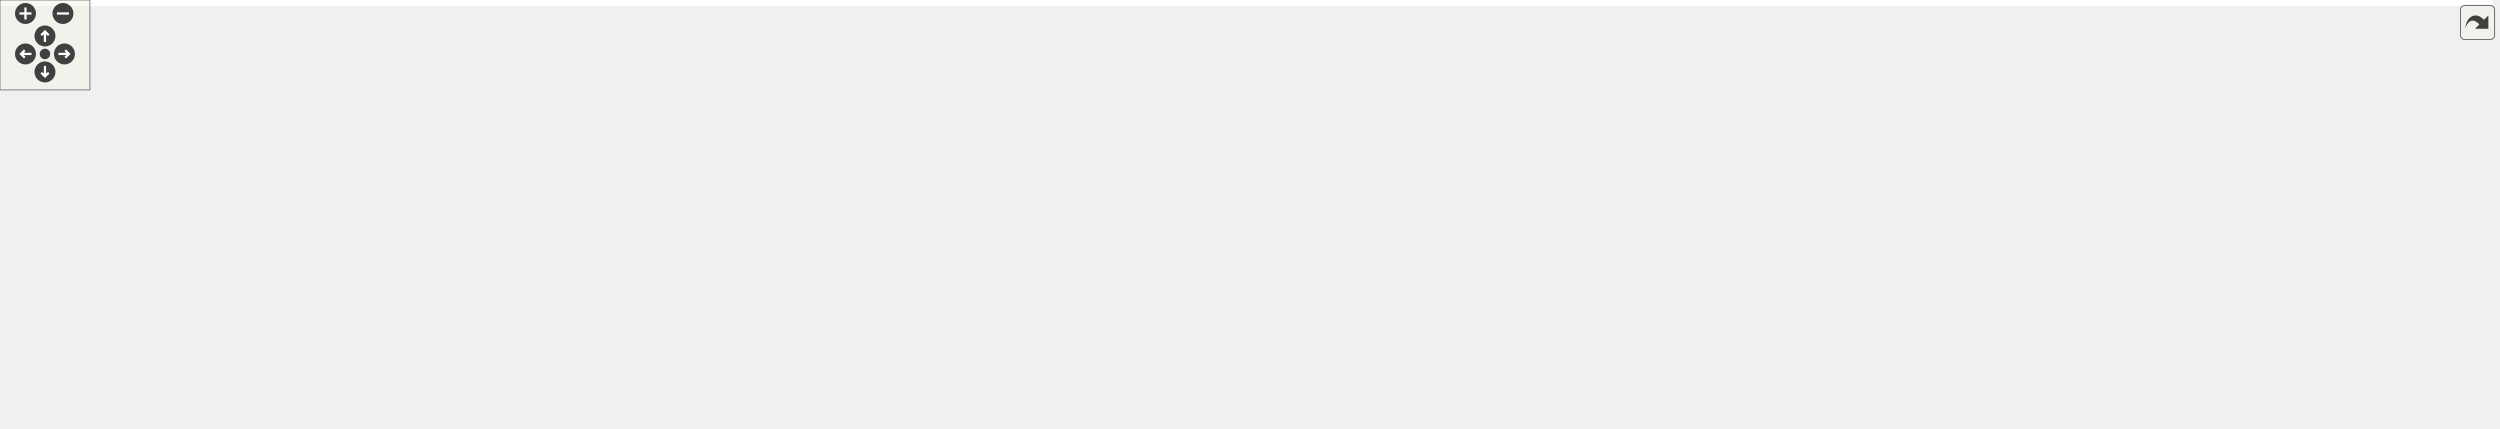
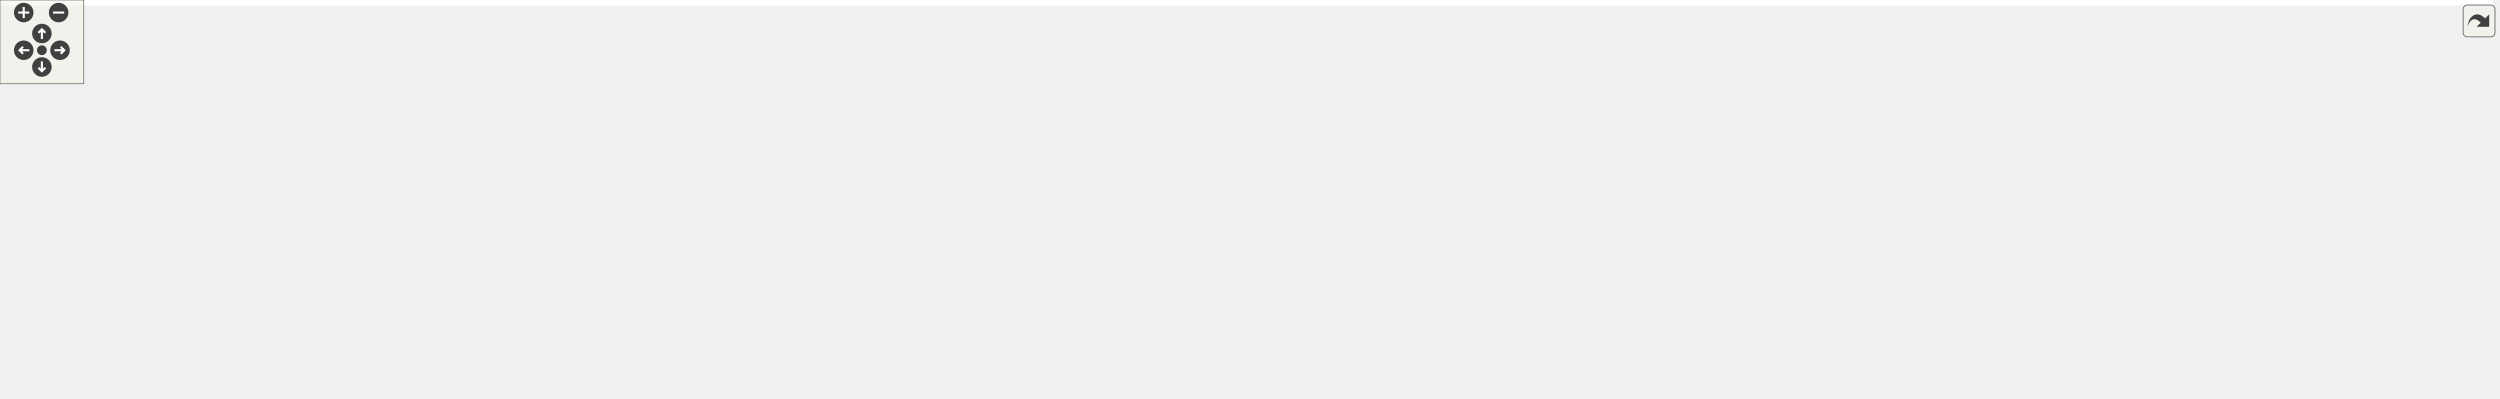
<svg xmlns="http://www.w3.org/2000/svg" xmlns:xlink="http://www.w3.org/1999/xlink" id="main" version="1.1" xml:space="preserve">
  <style type="text/css">
.edge:hover path { stroke: red; }
.edge:hover polygon { stroke: red; fill: red; }
</style>
  <defs>
    <circle id="rim" cx="0" cy="0" r="7" />
    <circle id="rim2" cx="0" cy="0" r="3.5" />
    <g id="zoomPlus">
      <use xlink:href="#rim" fill="#404040">
        <set attributeName="fill" to="#808080" begin="zoomplus.mouseover" end="zoomplus.mouseout" />
      </use>
      <path d="M-4,0h8M0,-4v8" fill="none" stroke="white" stroke-width="1.5" pointer-events="none" />
    </g>
    <g id="zoomMin">
      <use xlink:href="#rim" fill="#404040">
        <set attributeName="fill" to="#808080" begin="zoomminus.mouseover" end="zoomminus.mouseout" />
      </use>
      <path d="M-4,0h8" fill="none" stroke="white" stroke-width="1.5" pointer-events="none" />
    </g>
    <g id="dirArrow">
      <path fill="none" stroke="white" stroke-width="1.5" d="M0,-3.0v7 M-2.5,-0.5L0,-3.0L2.5,-0.5" />
    </g>
    <g id="resetDef">
      <use xlink:href="#rim2" fill="#404040">
        <set attributeName="fill" to="#808080" begin="reset.mouseover" end="reset.mouseout" />
      </use>
    </g>
  </defs>
  <svg id="graph" class="graph">
    <g id="viewport">
-       <polygon fill="white" stroke="transparent" points="-4,4 -4,-225 1663,-225 1663,4 -4,4" />
+       <polygon fill="white" stroke="transparent" points="-4,4 -4,-225 1786,-225 1786,4 -4,4" />
      <g id="node1" class="node">
        <g id="a_node1">
          <a xlink:title=" ">
-             <polygon fill="#bfbfbf" stroke="black" points="969,-190.5 969,-220.5 1121,-220.5 1121,-190.5 969,-190.5" />
-             <text text-anchor="start" x="977" y="-208.5" font-family="Helvetica,sans-Serif" font-size="10.00">Modules/include/StatusWith</text>
-             <text text-anchor="middle" x="1045" y="-197.5" font-family="Helvetica,sans-Serif" font-size="10.00">Message.h</text>
+             <polygon fill="#bfbfbf" stroke="black" points="1428,-190.5 1428,-220.5 1580,-220.5 1580,-190.5 1428,-190.5" />
+             <text text-anchor="start" x="1436" y="-208.5" font-family="Helvetica,sans-Serif" font-size="10.00">Modules/include/StatusWith</text>
+             <text text-anchor="middle" x="1504" y="-197.5" font-family="Helvetica,sans-Serif" font-size="10.00">Message.h</text>
          </a>
        </g>
      </g>
      <g id="node2" class="node">
        <g id="a_node2">
          <a xlink:href="_device_manager_8h.html" target="_top" xlink:title=" ">
            <polygon fill="white" stroke="black" points="689,-134.5 689,-153.5 829,-153.5 829,-134.5 689,-134.5" />
            <text text-anchor="middle" x="759" y="-141.5" font-family="Helvetica,sans-Serif" font-size="10.00">include/DeviceManager.h</text>
          </a>
        </g>
      </g>
      <g id="edge1" class="edge">
-         <path fill="none" stroke="midnightblue" d="M967.68,-188.41C913.6,-177.16 843.5,-162.58 799.89,-153.51" />
-         <polygon fill="midnightblue" stroke="midnightblue" points="967.08,-191.86 977.58,-190.47 968.51,-185.01 967.08,-191.86" />
+         <path fill="none" stroke="midnightblue" d="M1417.75,-197.61C1268.77,-185.71 966.06,-161.54 829.1,-150.6" />
+         <polygon fill="midnightblue" stroke="midnightblue" points="1417.53,-201.1 1427.77,-198.41 1418.08,-194.13 1417.53,-201.1" />
      </g>
      <g id="node14" class="node">
        <g id="a_node14">
          <a xlink:href="_status_aggregator_8h.html" target="_top" xlink:title=" ">
-             <polygon fill="white" stroke="black" points="1321,-134.5 1321,-153.5 1513,-153.5 1513,-134.5 1321,-134.5" />
-             <text text-anchor="middle" x="1417" y="-141.5" font-family="Helvetica,sans-Serif" font-size="10.00">Modules/include/StatusAggregator.h</text>
+             <polygon fill="white" stroke="black" points="1346,-134.5 1346,-153.5 1538,-153.5 1538,-134.5 1346,-134.5" />
+             <text text-anchor="middle" x="1442" y="-141.5" font-family="Helvetica,sans-Serif" font-size="10.00">Modules/include/StatusAggregator.h</text>
          </a>
        </g>
      </g>
      <g id="edge13" class="edge">
-         <path fill="none" stroke="midnightblue" d="M1131.12,-190.73C1202.95,-179.24 1303.04,-163.23 1363.74,-153.52" />
-         <polygon fill="midnightblue" stroke="midnightblue" points="1130.5,-187.28 1121.18,-192.32 1131.6,-194.19 1130.5,-187.28" />
+         <path fill="none" stroke="midnightblue" d="M1481.91,-183.3C1471.27,-173.09 1459.1,-161.41 1451.02,-153.66" />
+         <polygon fill="midnightblue" stroke="midnightblue" points="1479.67,-186 1489.31,-190.4 1484.52,-180.95 1479.67,-186" />
+       </g>
+       <g id="node16" class="node">
+         <g id="a_node16">
+           <a xlink:href="test_status_aggregator_8cc.html" target="_top" xlink:title=" ">
+             <polygon fill="white" stroke="black" points="1523,-67.5 1523,-97.5 1659,-97.5 1659,-67.5 1523,-67.5" />
+             <text text-anchor="start" x="1531" y="-85.5" font-family="Helvetica,sans-Serif" font-size="10.00">tests/executables_src</text>
+             <text text-anchor="middle" x="1591" y="-74.5" font-family="Helvetica,sans-Serif" font-size="10.00">/testStatusAggregator.cc</text>
+           </a>
+         </g>
+       </g>
+       <g id="edge17" class="edge">
+         <path fill="none" stroke="midnightblue" d="M1523.64,-182.87C1531.24,-174.13 1539.82,-163.82 1547,-154 1560.72,-135.25 1574.58,-112.2 1582.99,-97.68" />
+         <polygon fill="midnightblue" stroke="midnightblue" points="1521,-180.56 1517,-190.38 1526.25,-185.2 1521,-180.56" />
+       </g>
+       <g id="node17" class="node">
+         <g id="a_node17">
+           <a xlink:href="_status_with_message_8cc.html" target="_top" xlink:title=" ">
+             <polygon fill="white" stroke="black" points="1594,-134.5 1594,-153.5 1782,-153.5 1782,-134.5 1594,-134.5" />
+             <text text-anchor="middle" x="1688" y="-141.5" font-family="Helvetica,sans-Serif" font-size="10.00">Modules/src/StatusWithMessage.cc</text>
+           </a>
+         </g>
+       </g>
+       <g id="edge16" class="edge">
+         <path fill="none" stroke="midnightblue" d="M1557.44,-187.22C1591.6,-176.17 1634.41,-162.33 1661.49,-153.57" />
+         <polygon fill="midnightblue" stroke="midnightblue" points="1556.04,-183.99 1547.61,-190.4 1558.2,-190.65 1556.04,-183.99" />
      </g>
      <g id="node3" class="node">
        <g id="a_node3">
          <a xlink:href="_application_8cc.html" target="_top" xlink:title=" ">
            <polygon fill="white" stroke="black" points="0,-73 0,-92 102,-92 102,-73 0,-73" />
            <text text-anchor="middle" x="51" y="-80" font-family="Helvetica,sans-Serif" font-size="10.00">src/Application.cc</text>
          </a>
        </g>
      </g>
      <g id="edge2" class="edge">
        <path fill="none" stroke="midnightblue" d="M678.48,-141.74C555.48,-138.84 313.71,-129.31 111,-98 101.47,-96.53 91.22,-94.3 81.94,-92.03" />
        <polygon fill="midnightblue" stroke="midnightblue" points="678.5,-145.24 688.57,-141.97 678.65,-138.24 678.5,-145.24" />
      </g>
      <g id="node4" class="node">
        <g id="a_node4">
          <a xlink:href="_circular_dependency_detector_8cc.html" target="_top" xlink:title=" ">
            <polygon fill="white" stroke="black" points="120.5,-73 120.5,-92 307.5,-92 307.5,-73 120.5,-73" />
            <text text-anchor="middle" x="214" y="-80" font-family="Helvetica,sans-Serif" font-size="10.00">src/CircularDependencyDetector.cc</text>
          </a>
        </g>
      </g>
      <g id="edge3" class="edge">
        <path fill="none" stroke="midnightblue" d="M678.69,-135.82C589.86,-127.64 442.54,-113.41 316,-98 301.44,-96.23 285.74,-94.1 271.13,-92.03" />
        <polygon fill="midnightblue" stroke="midnightblue" points="678.42,-139.31 688.7,-136.73 679.06,-132.33 678.42,-139.31" />
      </g>
      <g id="node5" class="node">
        <g id="a_node5">
          <a xlink:href="_connection_maker_8cc.html" target="_top" xlink:title=" ">
            <polygon fill="white" stroke="black" points="325.5,-73 325.5,-92 456.5,-92 456.5,-73 325.5,-73" />
            <text text-anchor="middle" x="391" y="-80" font-family="Helvetica,sans-Serif" font-size="10.00">src/ConnectionMaker.cc</text>
          </a>
        </g>
      </g>
      <g id="edge4" class="edge">
        <path fill="none" stroke="midnightblue" d="M688.29,-133.02C628.65,-124.4 541.1,-111.27 465,-98 454.55,-96.18 443.31,-94.06 432.82,-92.01" />
        <polygon fill="midnightblue" stroke="midnightblue" points="687.95,-136.51 698.35,-134.47 688.95,-129.58 687.95,-136.51" />
      </g>
      <g id="node6" class="node">
        <g id="a_node6">
          <a xlink:href="_device_manager_8cc.html" target="_top" xlink:title=" ">
            <polygon fill="white" stroke="black" points="474.5,-73 474.5,-92 597.5,-92 597.5,-73 474.5,-73" />
            <text text-anchor="middle" x="536" y="-80" font-family="Helvetica,sans-Serif" font-size="10.00">src/DeviceManager.cc</text>
          </a>
        </g>
      </g>
      <g id="edge5" class="edge">
        <path fill="none" stroke="midnightblue" d="M717.38,-131.9C674.07,-120.34 607.19,-102.5 567.89,-92.01" />
        <polygon fill="midnightblue" stroke="midnightblue" points="716.49,-135.28 727.05,-134.48 718.29,-128.52 716.49,-135.28" />
      </g>
      <g id="node7" class="node">
        <g id="a_node7">
          <a xlink:href="_device_module_8cc.html" target="_top" xlink:title=" ">
            <polygon fill="white" stroke="black" points="615.5,-73 615.5,-92 732.5,-92 732.5,-73 615.5,-73" />
            <text text-anchor="middle" x="674" y="-80" font-family="Helvetica,sans-Serif" font-size="10.00">src/DeviceModule.cc</text>
          </a>
        </g>
      </g>
      <g id="edge6" class="edge">
        <path fill="none" stroke="midnightblue" d="M738.45,-128.61C722.1,-117.17 699.78,-101.55 686.16,-92.01" />
        <polygon fill="midnightblue" stroke="midnightblue" points="736.62,-131.61 746.82,-134.48 740.64,-125.87 736.62,-131.61" />
      </g>
      <g id="node8" class="node">
        <g id="a_node8">
          <a xlink:href="_exception_handling_decorator_8cc.html" target="_top" xlink:title=" ">
            <polygon fill="white" stroke="black" points="751,-73 751,-92 937,-92 937,-73 751,-73" />
            <text text-anchor="middle" x="844" y="-80" font-family="Helvetica,sans-Serif" font-size="10.00">src/ExceptionHandlingDecorator.cc</text>
          </a>
        </g>
      </g>
      <g id="edge7" class="edge">
        <path fill="none" stroke="midnightblue" d="M779.55,-128.61C795.9,-117.17 818.22,-101.55 831.84,-92.01" />
        <polygon fill="midnightblue" stroke="midnightblue" points="777.36,-125.87 771.18,-134.48 781.38,-131.61 777.36,-125.87" />
      </g>
      <g id="node9" class="node">
        <g id="a_node9">
          <a xlink:href="_model_8cc.html" target="_top" xlink:title=" ">
            <polygon fill="white" stroke="black" points="955.5,-73 955.5,-92 1032.5,-92 1032.5,-73 955.5,-73" />
            <text text-anchor="middle" x="994" y="-80" font-family="Helvetica,sans-Serif" font-size="10.00">src/Model.cc</text>
          </a>
        </g>
      </g>
      <g id="edge8" class="edge">
        <path fill="none" stroke="midnightblue" d="M806.88,-132.27C844.77,-123.59 898.96,-110.75 946,-98 952.72,-96.18 959.93,-94.08 966.66,-92.05" />
        <polygon fill="midnightblue" stroke="midnightblue" points="806.1,-128.86 797.13,-134.5 807.65,-135.69 806.1,-128.86" />
      </g>
      <g id="node10" class="node">
        <g id="a_node10">
          <a xlink:href="_trigger_fan_out_8cc.html" target="_top" xlink:title=" ">
            <polygon fill="white" stroke="black" points="1051,-73 1051,-92 1165,-92 1165,-73 1051,-73" />
            <text text-anchor="middle" x="1108" y="-80" font-family="Helvetica,sans-Serif" font-size="10.00">src/TriggerFanOut.cc</text>
          </a>
        </g>
      </g>
      <g id="edge9" class="edge">
        <path fill="none" stroke="midnightblue" d="M828.59,-132.98C885.78,-124.49 968.83,-111.56 1041,-98 1050.47,-96.22 1060.66,-94.12 1070.16,-92.07" />
        <polygon fill="midnightblue" stroke="midnightblue" points="827.96,-129.54 818.58,-134.46 828.98,-136.46 827.96,-129.54" />
      </g>
      <g id="node11" class="node">
        <g id="a_node11">
          <a xlink:href="fixtures_8h.html" target="_top" xlink:title=" ">
            <polygon fill="white" stroke="black" points="1183,-73 1183,-92 1311,-92 1311,-73 1183,-73" />
            <text text-anchor="middle" x="1247" y="-80" font-family="Helvetica,sans-Serif" font-size="10.00">tests/include/fixtures.h</text>
          </a>
        </g>
      </g>
      <g id="edge10" class="edge">
        <path fill="none" stroke="midnightblue" d="M839.21,-136.41C923,-129.04 1058.13,-115.75 1174,-98 1184.86,-96.34 1196.55,-94.18 1207.33,-92.04" />
        <polygon fill="midnightblue" stroke="midnightblue" points="838.66,-132.95 829,-137.3 839.27,-139.92 838.66,-132.95" />
      </g>
      <g id="node12" class="node">
        <g id="a_node12">
          <a xlink:href="test_exception_handling_8cc.html" target="_top" xlink:title=" ">
            <polygon fill="white" stroke="black" points="1093.5,-0.5 1093.5,-30.5 1236.5,-30.5 1236.5,-0.5 1093.5,-0.5" />
            <text text-anchor="start" x="1101.5" y="-18.5" font-family="Helvetica,sans-Serif" font-size="10.00">tests/executables_src</text>
            <text text-anchor="middle" x="1165" y="-7.5" font-family="Helvetica,sans-Serif" font-size="10.00">/testExceptionHandling.cc</text>
          </a>
        </g>
      </g>
      <g id="edge11" class="edge">
        <path fill="none" stroke="midnightblue" d="M1227.75,-66.24C1214.14,-55.45 1196.04,-41.1 1182.77,-30.59" />
        <polygon fill="midnightblue" stroke="midnightblue" points="1225.93,-69.26 1235.94,-72.73 1230.28,-63.78 1225.93,-69.26" />
      </g>
      <g id="node13" class="node">
        <g id="a_node13">
          <a xlink:href="test_version_propagation_8cc.html" target="_top" xlink:title=" ">
            <polygon fill="white" stroke="black" points="1255,-0.5 1255,-30.5 1401,-30.5 1401,-0.5 1255,-0.5" />
            <text text-anchor="start" x="1263" y="-18.5" font-family="Helvetica,sans-Serif" font-size="10.00">tests/executables_src</text>
            <text text-anchor="middle" x="1328" y="-7.5" font-family="Helvetica,sans-Serif" font-size="10.00">/testVersionPropagation.cc</text>
          </a>
        </g>
      </g>
      <g id="edge12" class="edge">
        <path fill="none" stroke="midnightblue" d="M1266.02,-66.24C1279.46,-55.45 1297.34,-41.1 1310.44,-30.59" />
        <polygon fill="midnightblue" stroke="midnightblue" points="1263.53,-63.75 1257.92,-72.73 1267.91,-69.2 1263.53,-63.75" />
      </g>
      <g id="node15" class="node">
        <g id="a_node15">
          <a xlink:href="_status_aggregator_8cc.html" target="_top" xlink:title=" ">
            <polygon fill="white" stroke="black" points="1329,-73 1329,-92 1505,-92 1505,-73 1329,-73" />
            <text text-anchor="middle" x="1417" y="-80" font-family="Helvetica,sans-Serif" font-size="10.00">Modules/src/StatusAggregator.cc</text>
          </a>
        </g>
      </g>
      <g id="edge14" class="edge">
-         <path fill="none" stroke="midnightblue" d="M1417,-124.32C1417,-113.5 1417,-100.4 1417,-92.01" />
-         <polygon fill="midnightblue" stroke="midnightblue" points="1413.5,-124.48 1417,-134.48 1420.5,-124.48 1413.5,-124.48" />
-       </g>
-       <g id="node16" class="node">
-         <g id="a_node16">
-           <a xlink:href="test_status_aggregator_8cc.html" target="_top" xlink:title=" ">
-             <polygon fill="white" stroke="black" points="1523,-67.5 1523,-97.5 1659,-97.5 1659,-67.5 1523,-67.5" />
-             <text text-anchor="start" x="1531" y="-85.5" font-family="Helvetica,sans-Serif" font-size="10.00">tests/executables_src</text>
-             <text text-anchor="middle" x="1591" y="-74.5" font-family="Helvetica,sans-Serif" font-size="10.00">/testStatusAggregator.cc</text>
-           </a>
-         </g>
+         <path fill="none" stroke="midnightblue" d="M1434.44,-125C1429.84,-114.05 1424.17,-100.57 1420.58,-92.01" />
+         <polygon fill="midnightblue" stroke="midnightblue" points="1431.32,-126.61 1438.42,-134.48 1437.77,-123.9 1431.32,-126.61" />
      </g>
      <g id="edge15" class="edge">
-         <path fill="none" stroke="midnightblue" d="M1451.42,-131.23C1479.75,-121.54 1519.99,-107.78 1549.99,-97.52" />
-         <polygon fill="midnightblue" stroke="midnightblue" points="1450.26,-127.93 1441.93,-134.48 1452.52,-134.55 1450.26,-127.93" />
+         <path fill="none" stroke="midnightblue" d="M1472.75,-130.72C1496.94,-121.06 1530.64,-107.6 1555.88,-97.52" />
+         <polygon fill="midnightblue" stroke="midnightblue" points="1471.34,-127.52 1463.35,-134.48 1473.93,-134.02 1471.34,-127.52" />
      </g>
    </g>
  </svg>
  <g id="navigator" transform="translate(0 0)" fill="#404254">
    <rect fill="#f2f5e9" fill-opacity="0.5" stroke="#606060" stroke-width=".5" x="0" y="0" width="60" height="60" />
    <use id="zoomplus" xlink:href="#zoomPlus" x="17" y="9" />
    <use id="zoomminus" xlink:href="#zoomMin" x="42" y="9" />
    <use id="reset" xlink:href="#resetDef" x="30" y="36" />
    <g id="arrowUp" xlink:href="#dirArrow" transform="translate(30 24)">
      <use xlink:href="#rim" fill="#404040">
        <set attributeName="fill" to="#808080" begin="arrowUp.mouseover" end="arrowUp.mouseout" />
      </use>
      <path fill="none" stroke="white" stroke-width="1.5" d="M0,-3.0v7 M-2.5,-0.5L0,-3.0L2.5,-0.5" />
    </g>
    <g id="arrowRight" xlink:href="#dirArrow" transform="rotate(90) translate(36 -43)">
      <use xlink:href="#rim" fill="#404040">
        <set attributeName="fill" to="#808080" begin="arrowRight.mouseover" end="arrowRight.mouseout" />
      </use>
      <path fill="none" stroke="white" stroke-width="1.5" d="M0,-3.0v7 M-2.5,-0.5L0,-3.0L2.5,-0.5" />
    </g>
    <g id="arrowDown" xlink:href="#dirArrow" transform="rotate(180) translate(-30 -48)">
      <use xlink:href="#rim" fill="#404040">
        <set attributeName="fill" to="#808080" begin="arrowDown.mouseover" end="arrowDown.mouseout" />
      </use>
      <path fill="none" stroke="white" stroke-width="1.5" d="M0,-3.0v7 M-2.5,-0.5L0,-3.0L2.5,-0.5" />
    </g>
    <g id="arrowLeft" xlink:href="#dirArrow" transform="rotate(270) translate(-36 17)">
      <use xlink:href="#rim" fill="#404040">
        <set attributeName="fill" to="#808080" begin="arrowLeft.mouseover" end="arrowLeft.mouseout" />
      </use>
      <path fill="none" stroke="white" stroke-width="1.5" d="M0,-3.0v7 M-2.5,-0.5L0,-3.0L2.5,-0.5" />
    </g>
  </g>
  <svg viewBox="0 0 15 15" width="100%" height="30px" preserveAspectRatio="xMaxYMin meet">
    <g id="arrow_out" transform="scale(0.3 0.3)">
      <a xlink:href="_status_with_message_8h__dep__incl_org.svg" target="_base">
        <rect id="button" ry="5" rx="5" y="6" x="6" height="38" width="38" fill="#f2f5e9" fill-opacity="0.5" stroke="#606060" stroke-width="1.0" />
        <path id="arrow" d="M 11.5,31.437 C 11.94,20.098 22.043,11.323 32.159,21.979 L 37.069,17.246 C 37.069,17.246 37.088,32 37.088,32 L 22.16,31.978 C 22.16,31.978 26.998,27.14 26.998,27.14 C 18.529,18.264 13.292,25.23 11.5,31.437 z" style="fill:#404040;" />
      </a>
    </g>
  </svg>
</svg>
